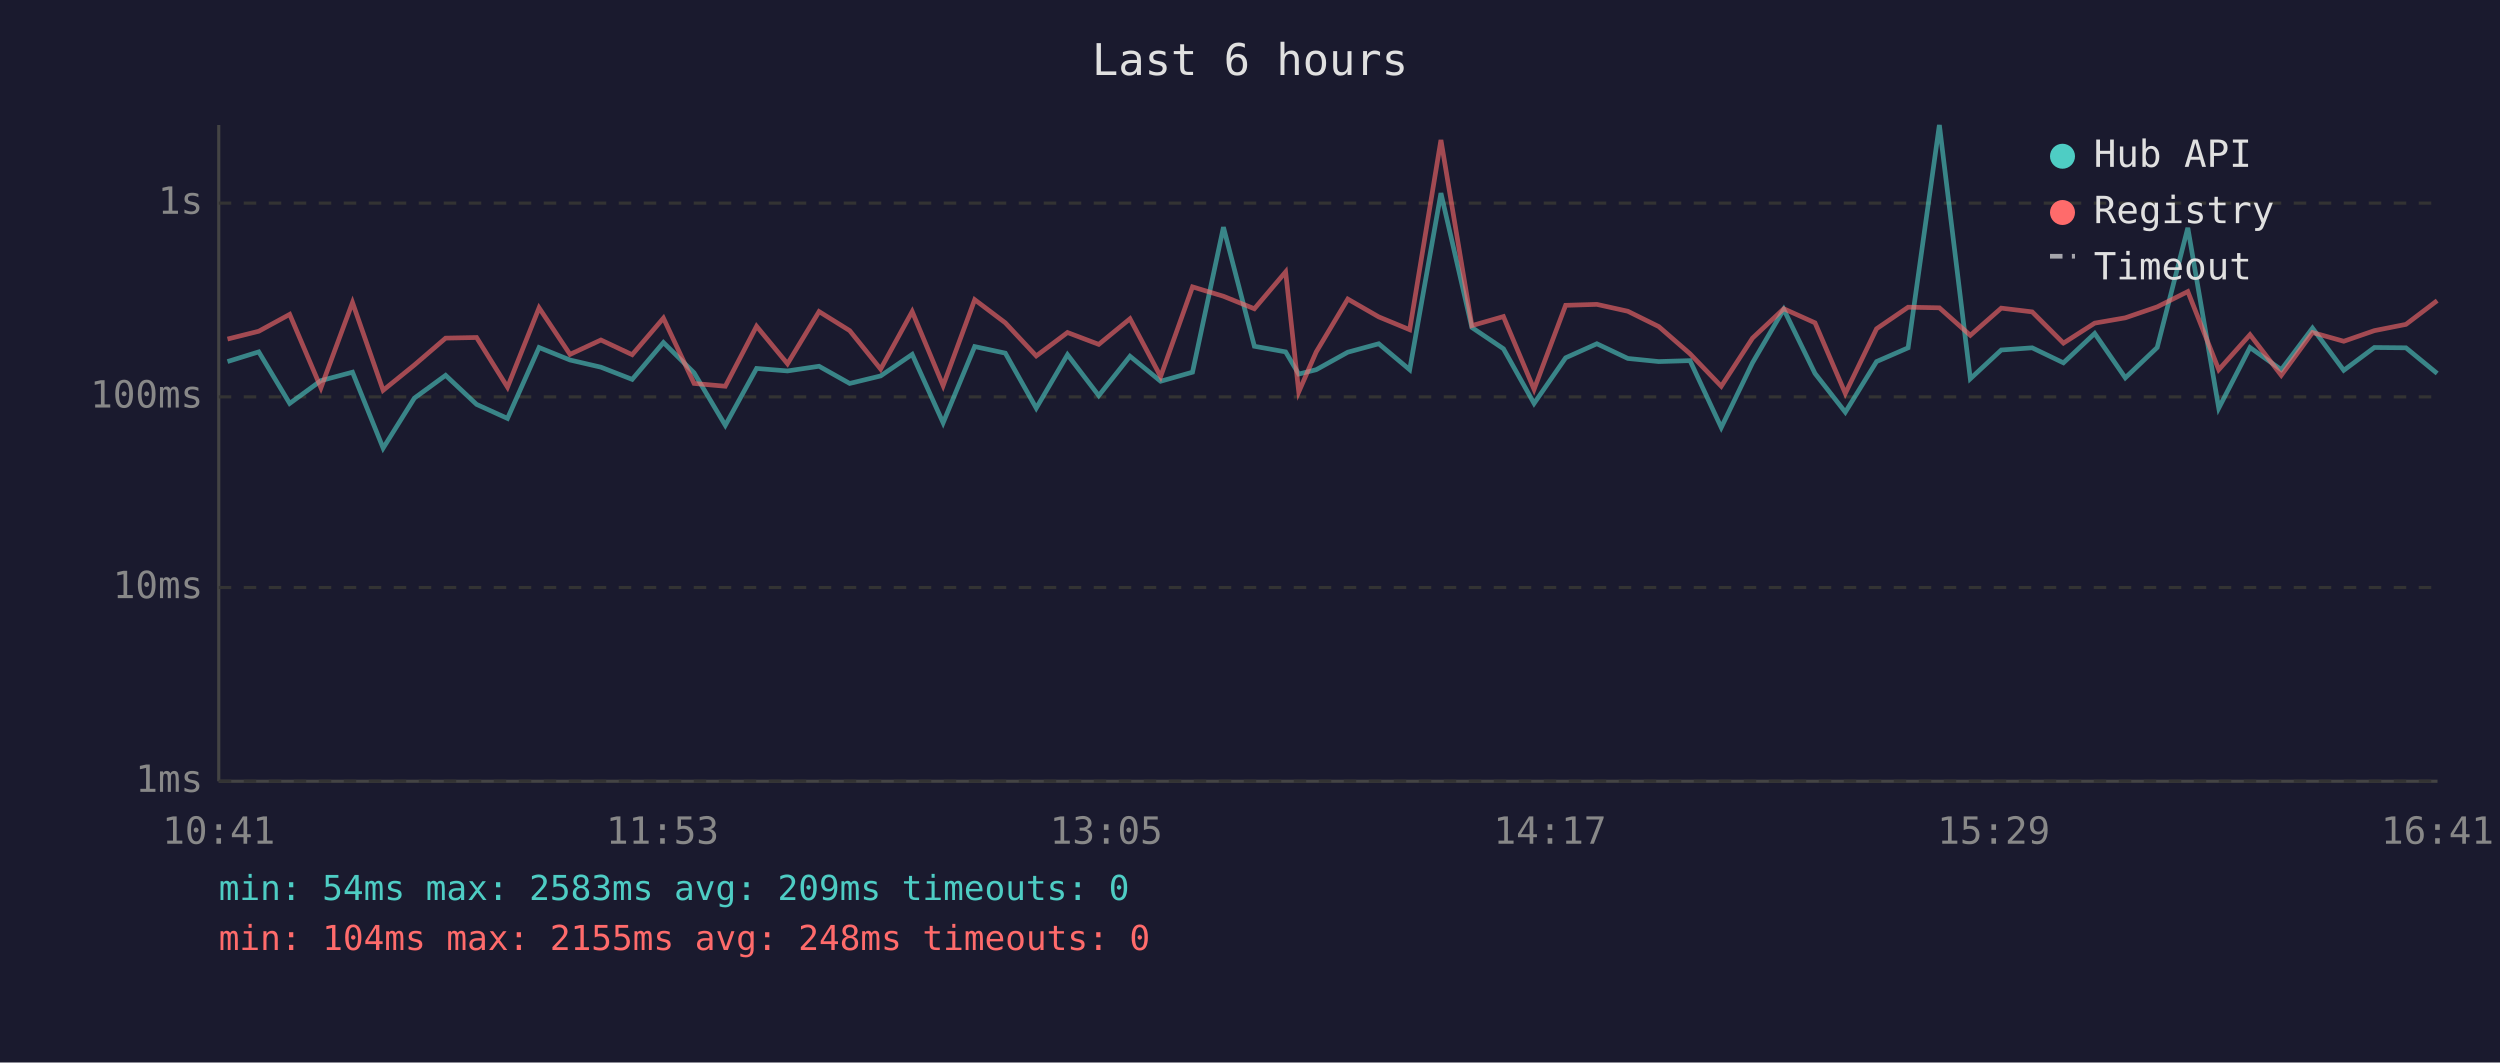
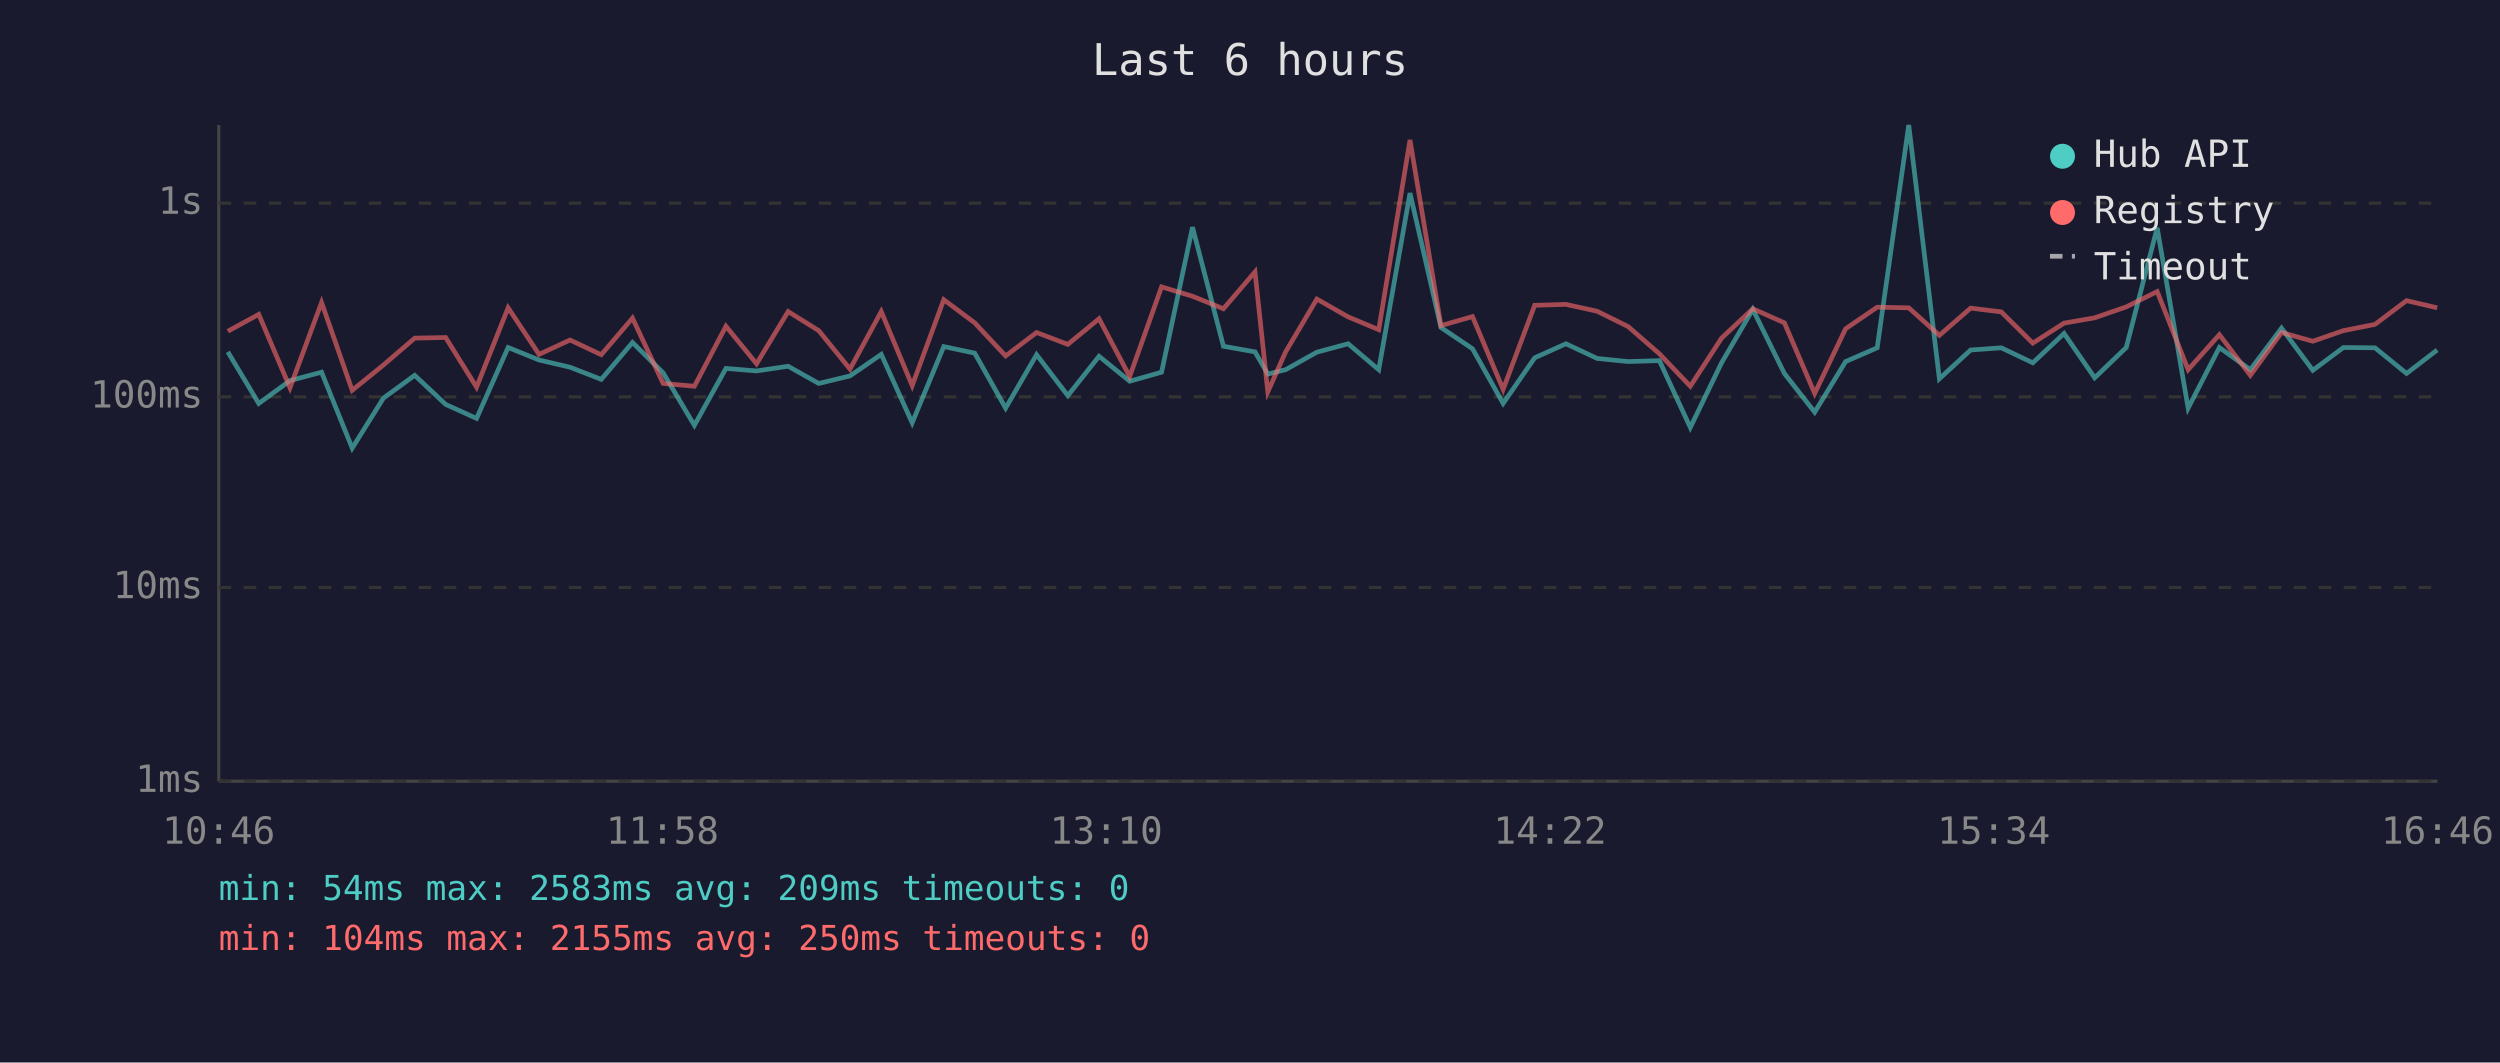
<svg xmlns="http://www.w3.org/2000/svg" viewBox="0 0 800 340" font-family="monospace" font-size="12">
  <rect width="800" height="340" fill="#1a1a2e" />
  <text x="400" y="24" fill="#e0e0e0" font-size="14" text-anchor="middle">Last 6 hours</text>
  <line x1="70" y1="40" x2="70" y2="250" stroke="#444" stroke-width="1" />
  <line x1="70" y1="250" x2="780" y2="250" stroke="#444" stroke-width="1" />
  <line x1="70" y1="250" x2="780" y2="250" stroke="#333" stroke-width="1" stroke-dasharray="4" />
  <text x="65" y="250" fill="#888" text-anchor="end" dominant-baseline="middle">1ms</text>
  <line x1="70" y1="188" x2="780" y2="188" stroke="#333" stroke-width="1" stroke-dasharray="4" />
  <text x="65" y="188" fill="#888" text-anchor="end" dominant-baseline="middle">10ms</text>
  <line x1="70" y1="127" x2="780" y2="127" stroke="#333" stroke-width="1" stroke-dasharray="4" />
  <text x="65" y="127" fill="#888" text-anchor="end" dominant-baseline="middle">100ms</text>
  <line x1="70" y1="65" x2="780" y2="65" stroke="#333" stroke-width="1" stroke-dasharray="4" />
  <text x="65" y="65" fill="#888" text-anchor="end" dominant-baseline="middle">1s</text>
-   <text x="70" y="270" fill="#888" text-anchor="middle">10:41</text>
-   <text x="212" y="270" fill="#888" text-anchor="middle">11:53</text>
-   <text x="354" y="270" fill="#888" text-anchor="middle">13:05</text>
-   <text x="496" y="270" fill="#888" text-anchor="middle">14:17</text>
-   <text x="638" y="270" fill="#888" text-anchor="middle">15:29</text>
-   <text x="780" y="270" fill="#888" text-anchor="middle">16:41</text>
-   <polyline points="72.8,115.7 82.8,112.6 92.7,129.1 102.7,121.8 112.8,119.1 122.6,143.4 132.6,127.4 142.6,120.1 152.5,129.4 162.4,133.9 172.5,111.2 182.4,115.2 192.3,117.5 202.3,121.4 212.3,109.6 222.1,119.3 232.1,136.1 242.1,117.9 252.0,118.7 262.1,117.2 271.9,122.7 281.8,120.3 291.9,113.4 301.8,135.3 311.9,110.9 321.7,113.0 331.6,130.6 341.6,113.5 351.6,126.6 361.6,114.0 371.4,122.0 381.6,119.1 391.5,72.7 401.4,110.8 411.4,112.6 415.6,119.7 421.2,118.3 431.3,112.7 441.2,110.0 451.1,118.3 461.1,61.8 471.0,104.8 481.1,111.6 490.9,129.1 501.0,114.5 511.0,110.0 520.9,114.7 530.8,115.7 540.8,115.4 550.8,136.8 560.8,116.1 570.8,99.0 580.8,119.5 590.5,131.9 600.5,115.7 610.6,111.3 620.6,40.0 630.5,121.2 640.4,112.0 650.3,111.3 660.3,116.1 670.3,106.7 680.1,120.9 690.3,111.2 700.1,72.9 710.0,130.6 720.0,111.2 730.0,118.3 740.0,105.0 750.0,118.5 759.8,111.2 769.9,111.3 779.9,119.5" fill="none" stroke="#4ecdc4" stroke-width="1.5" opacity="0.6" />
-   <polyline points="72.8,108.5 82.8,106.0 92.7,100.6 102.7,124.1 112.8,96.8 122.6,124.9 132.6,116.8 142.6,108.2 152.5,108.0 162.4,123.9 172.5,98.5 182.4,113.4 192.3,108.8 202.3,113.5 212.3,101.8 222.1,122.7 232.1,123.6 242.1,104.4 252.0,116.4 262.1,99.7 271.9,105.8 281.8,118.1 291.9,99.7 301.8,123.4 311.9,95.9 321.7,103.3 331.6,113.9 341.6,106.4 351.6,110.2 361.6,102.0 371.4,120.5 381.6,91.8 391.5,94.8 401.4,98.8 411.4,87.0 415.6,125.4 421.2,112.6 431.3,95.7 441.2,101.4 451.1,105.5 461.1,44.8 471.0,104.2 481.1,101.3 490.9,124.6 501.0,97.7 511.0,97.4 520.9,99.6 530.8,104.5 540.8,113.2 550.8,123.6 560.8,108.2 570.8,98.8 580.8,103.3 590.5,125.9 600.5,105.2 610.6,98.3 620.6,98.5 630.5,107.3 640.4,98.6 650.3,99.8 660.3,109.8 670.3,103.4 680.1,101.7 690.3,98.2 700.1,93.3 710.0,118.3 720.0,107.1 730.0,120.1 740.0,106.4 750.0,109.2 759.8,105.8 769.9,103.8 779.9,96.2" fill="none" stroke="#ff6b6b" stroke-width="1.5" opacity="0.6" />
+   <text x="70" y="270" fill="#888" text-anchor="middle">10:46</text>
+   <text x="212" y="270" fill="#888" text-anchor="middle">11:58</text>
+   <text x="354" y="270" fill="#888" text-anchor="middle">13:10</text>
+   <text x="496" y="270" fill="#888" text-anchor="middle">14:22</text>
+   <text x="638" y="270" fill="#888" text-anchor="middle">15:34</text>
+   <text x="780" y="270" fill="#888" text-anchor="middle">16:46</text>
+   <polyline points="72.9,112.6 82.8,129.1 92.8,121.8 102.9,119.1 112.7,143.4 122.7,127.4 132.7,120.1 142.6,129.4 152.5,133.9 162.6,111.2 172.5,115.2 182.4,117.5 192.4,121.4 202.4,109.6 212.2,119.3 222.2,136.1 232.3,117.9 242.1,118.7 252.2,117.2 262.0,122.7 272.0,120.3 282.0,113.4 291.9,135.3 302.0,110.9 311.9,113.0 321.8,130.6 331.7,113.5 341.7,126.6 351.7,114.0 361.5,122.0 371.7,119.1 381.6,72.7 391.5,110.8 401.6,112.6 405.7,119.7 411.4,118.3 421.4,112.7 431.4,110.0 441.2,118.3 451.2,61.8 461.1,104.8 471.2,111.6 481.0,129.1 491.1,114.5 501.1,110.0 511.1,114.7 521.0,115.7 531.0,115.4 540.9,136.8 550.9,116.1 560.9,99.0 571.0,119.5 580.7,131.9 590.6,115.7 600.7,111.3 610.8,40.0 620.6,121.2 630.6,112.0 640.4,111.3 650.5,116.1 660.5,106.7 670.3,120.9 680.4,111.2 690.3,72.9 700.2,130.6 710.2,111.2 720.1,118.3 730.1,105.0 740.1,118.5 749.9,111.2 760.0,111.3 770.1,119.5 779.9,112.0" fill="none" stroke="#4ecdc4" stroke-width="1.5" opacity="0.6" />
+   <polyline points="72.9,106.0 82.8,100.6 92.8,124.1 102.9,96.8 112.7,124.9 122.7,116.8 132.7,108.2 142.6,108.0 152.5,123.9 162.6,98.5 172.5,113.4 182.4,108.8 192.4,113.5 202.4,101.8 212.2,122.7 222.2,123.6 232.3,104.4 242.1,116.4 252.2,99.7 262.0,105.8 272.0,118.1 282.0,99.7 291.9,123.4 302.0,95.9 311.9,103.3 321.8,113.9 331.7,106.4 341.7,110.2 351.7,102.0 361.5,120.5 371.7,91.8 381.6,94.8 391.5,98.8 401.6,87.0 405.7,125.4 411.4,112.6 421.4,95.7 431.4,101.4 441.2,105.5 451.2,44.8 461.1,104.2 471.2,101.3 481.0,124.6 491.1,97.7 501.1,97.4 511.1,99.6 521.0,104.5 531.0,113.2 540.9,123.6 550.9,108.2 560.9,98.8 571.0,103.3 580.7,125.9 590.6,105.2 600.7,98.3 610.8,98.5 620.6,107.3 630.6,98.6 640.4,99.8 650.5,109.8 660.5,103.4 670.3,101.7 680.4,98.2 690.3,93.3 700.2,118.3 710.2,107.1 720.1,120.1 730.1,106.4 740.1,109.2 749.9,105.8 760.0,103.8 770.1,96.2 779.9,98.5" fill="none" stroke="#ff6b6b" stroke-width="1.5" opacity="0.6" />
  <circle cx="660" cy="50" r="4" fill="#4ecdc4" />
  <text x="670" y="50" fill="#e0e0e0" dominant-baseline="middle">Hub API</text>
  <circle cx="660" cy="68" r="4" fill="#ff6b6b" />
  <text x="670" y="68" fill="#e0e0e0" dominant-baseline="middle">Registry</text>
  <line x1="656" y1="82" x2="664" y2="82" stroke="#e0e0e0" stroke-width="1.5" stroke-dasharray="4,3" opacity="0.7" />
  <text x="670" y="86" fill="#e0e0e0" dominant-baseline="middle">Timeout</text>
  <text x="70" y="288" fill="#4ecdc4" font-size="11">min: 54ms  max: 2583ms  avg: 209ms  timeouts: 0</text>
-   <text x="70" y="304" fill="#ff6b6b" font-size="11">min: 104ms  max: 2155ms  avg: 248ms  timeouts: 0</text>
+   <text x="70" y="304" fill="#ff6b6b" font-size="11">min: 104ms  max: 2155ms  avg: 250ms  timeouts: 0</text>
</svg>
